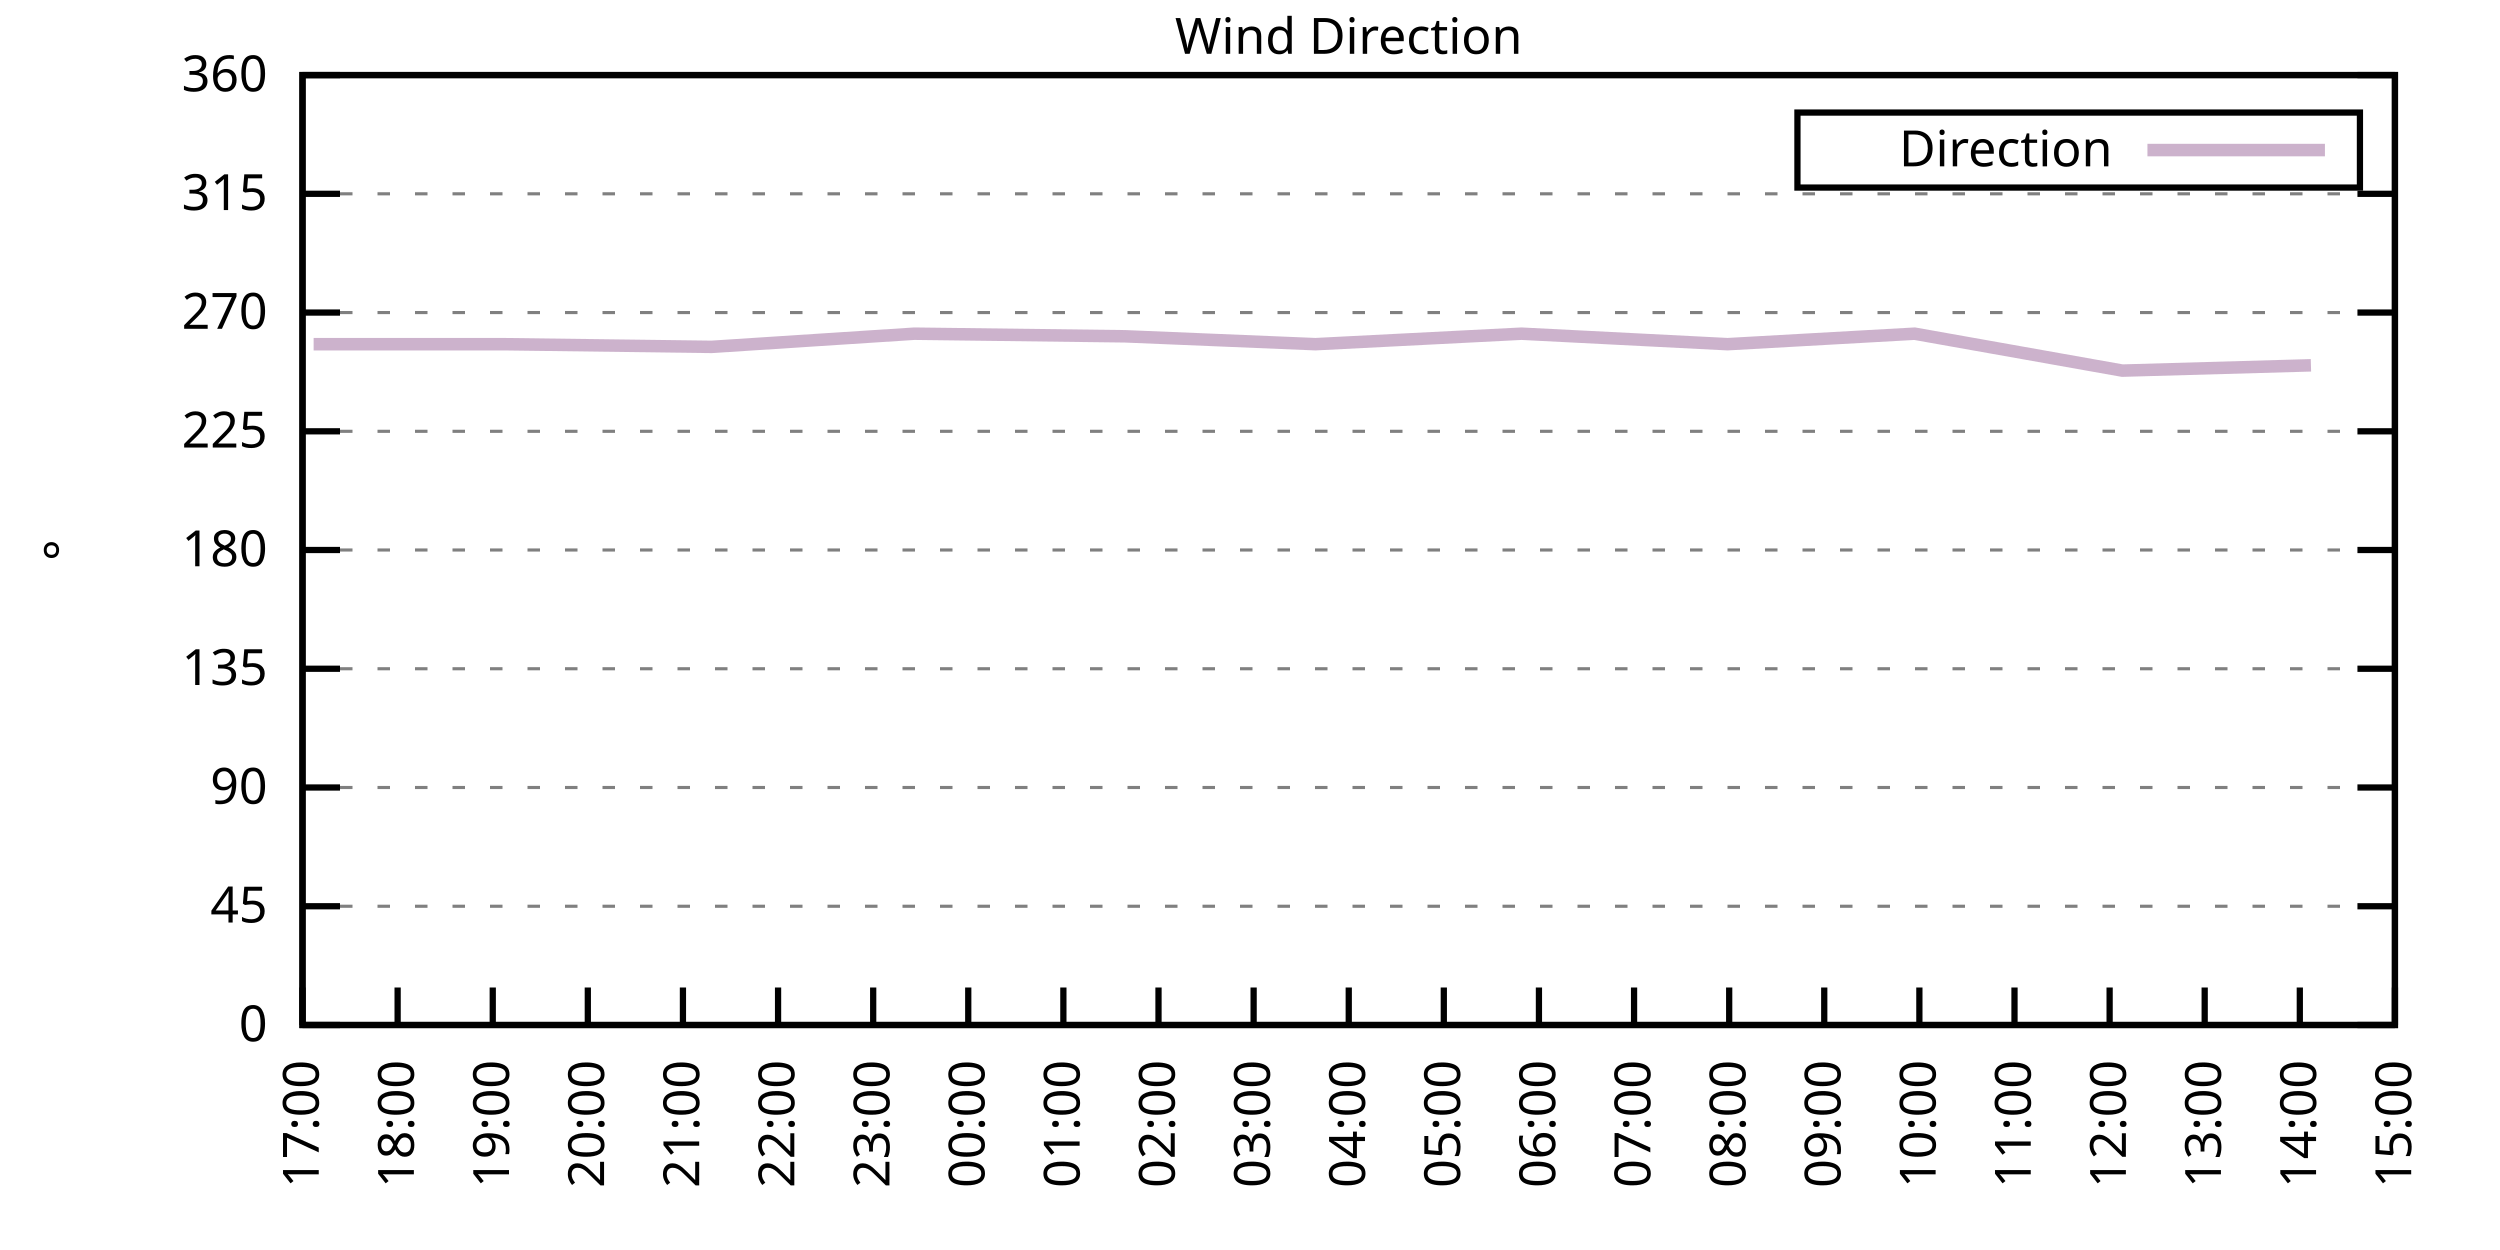
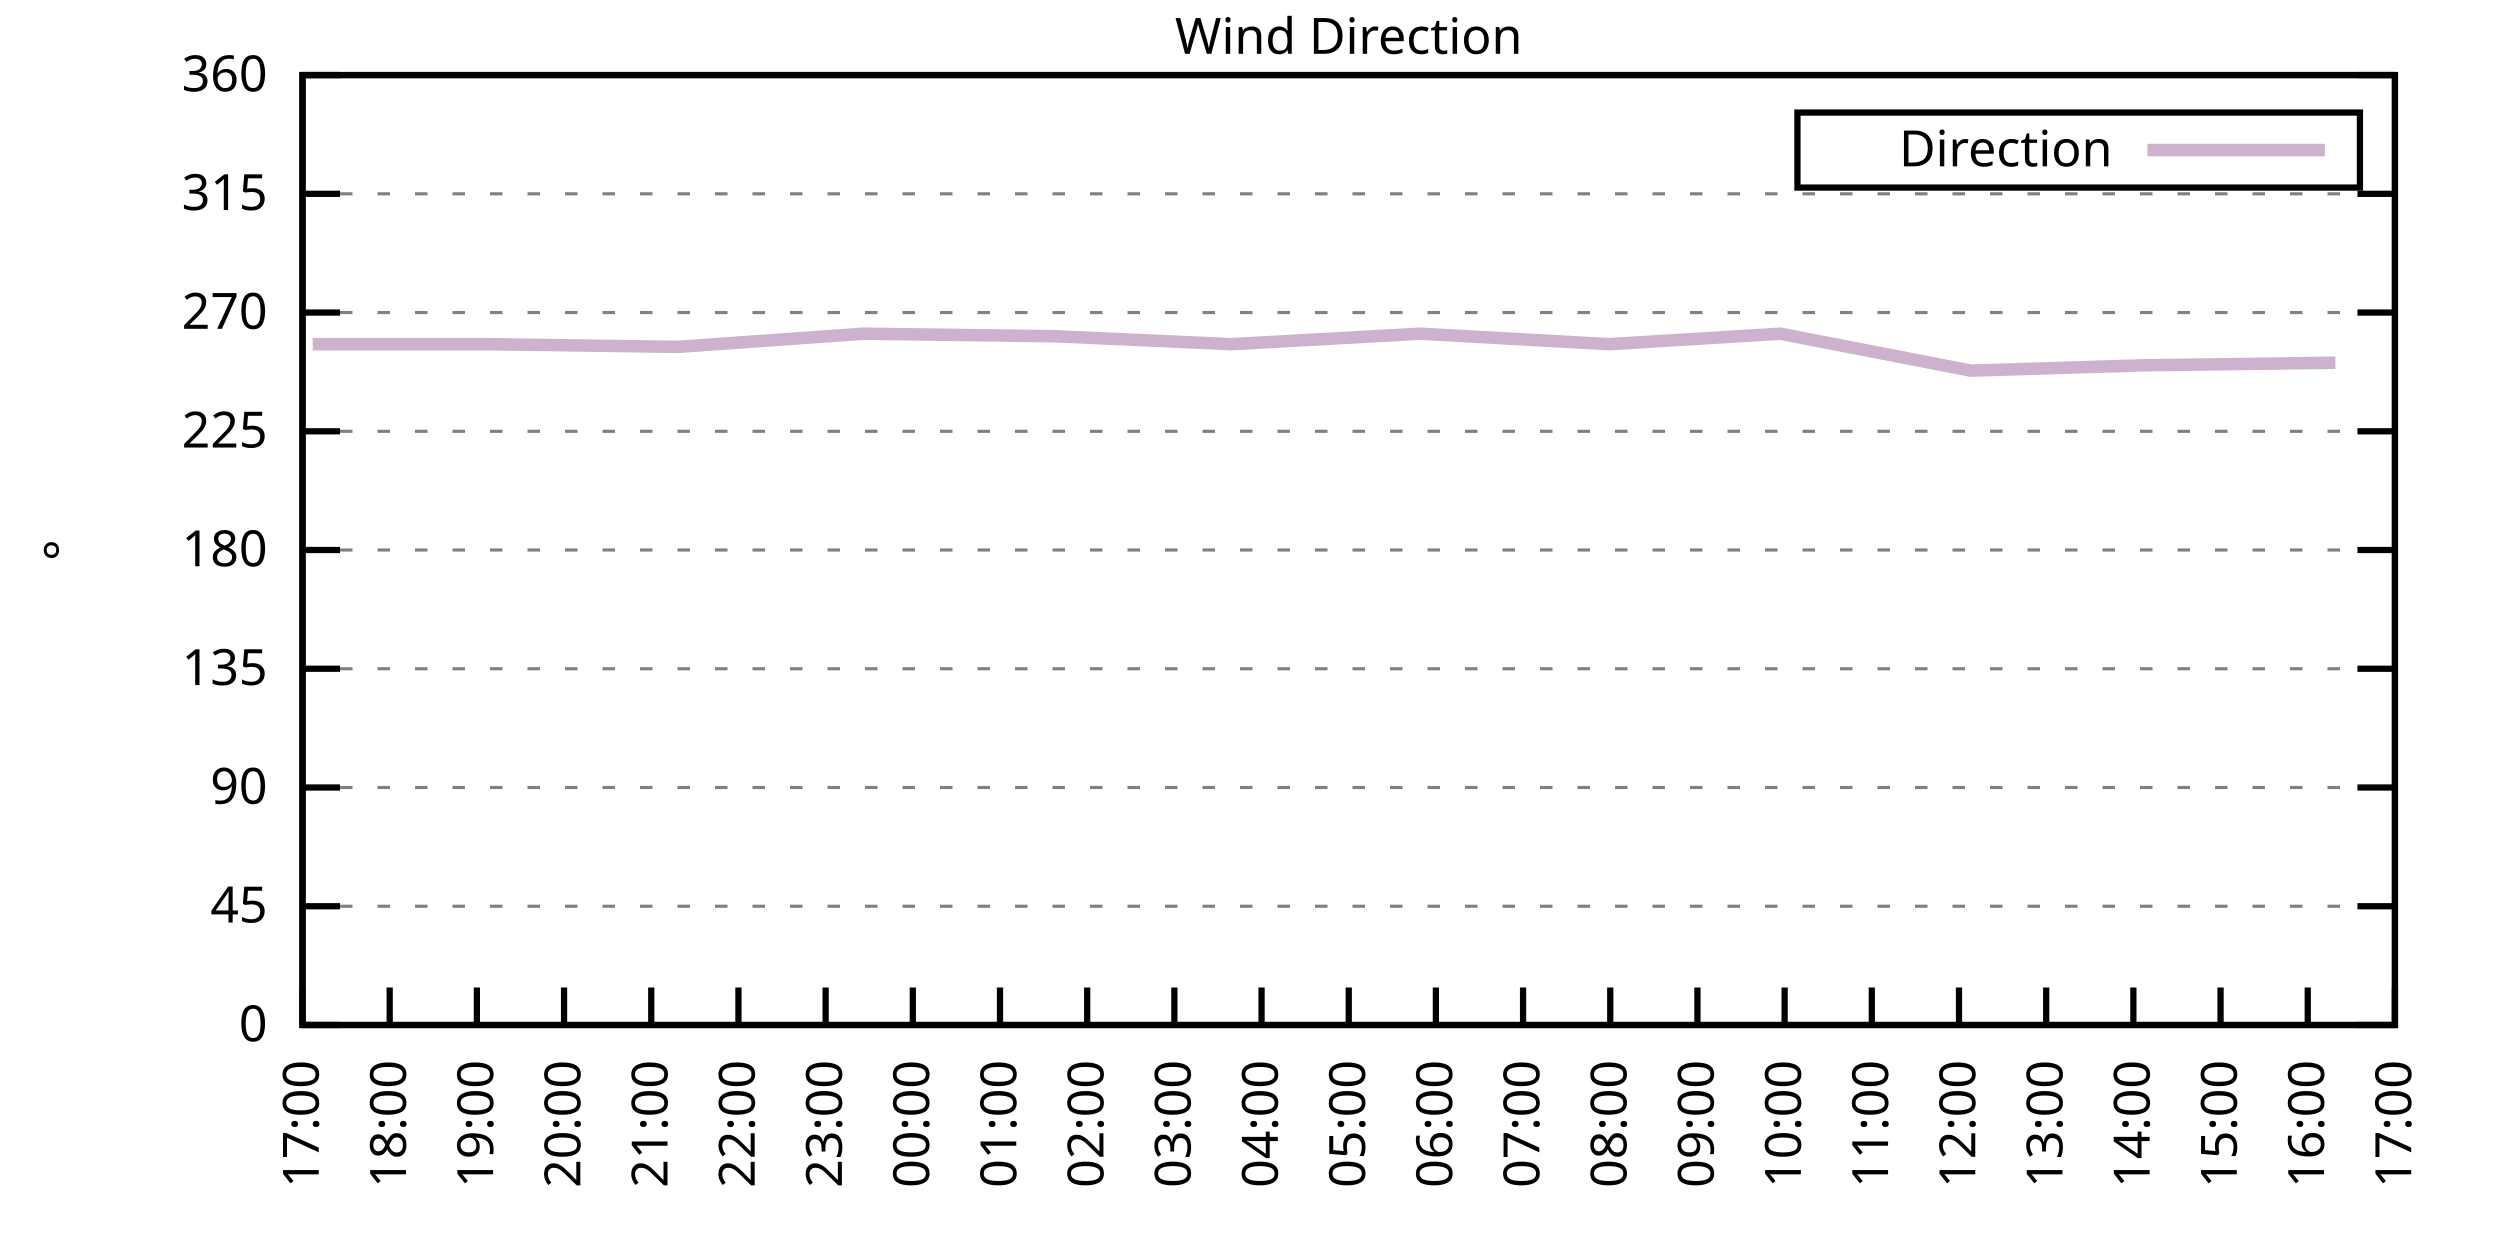
<svg xmlns="http://www.w3.org/2000/svg" xmlns:xlink="http://www.w3.org/1999/xlink" width="400" height="200" viewBox="0 0 400 200">
  <g id="gnuplot_canvas">
    <rect x="0" y="0" width="400" height="200" fill="none" />
    <defs>
      <circle id="gpDot" r="0.5" stroke-width="0.5" stroke="currentColor" />
      <path id="gpPt0" stroke-width="0.333" stroke="currentColor" d="M-1,0 h2 M0,-1 v2" />
      <path id="gpPt1" stroke-width="0.333" stroke="currentColor" d="M-1,-1 L1,1 M1,-1 L-1,1" />
      <path id="gpPt2" stroke-width="0.333" stroke="currentColor" d="M-1,0 L1,0 M0,-1 L0,1 M-1,-1 L1,1 M-1,1 L1,-1" />
      <rect id="gpPt3" stroke-width="0.333" stroke="currentColor" x="-1" y="-1" width="2" height="2" />
      <rect id="gpPt4" stroke-width="0.333" stroke="currentColor" fill="currentColor" x="-1" y="-1" width="2" height="2" />
      <circle id="gpPt5" stroke-width="0.333" stroke="currentColor" cx="0" cy="0" r="1" />
      <use xlink:href="#gpPt5" id="gpPt6" fill="currentColor" stroke="none" />
      <path id="gpPt7" stroke-width="0.333" stroke="currentColor" d="M0,-1.33 L-1.33,0.67 L1.33,0.67 z" />
      <use xlink:href="#gpPt7" id="gpPt8" fill="currentColor" stroke="none" />
      <use xlink:href="#gpPt7" id="gpPt9" stroke="currentColor" transform="rotate(180)" />
      <use xlink:href="#gpPt9" id="gpPt10" fill="currentColor" stroke="none" />
      <use xlink:href="#gpPt3" id="gpPt11" stroke="currentColor" transform="rotate(45)" />
      <use xlink:href="#gpPt11" id="gpPt12" fill="currentColor" stroke="none" />
      <path id="gpPt13" stroke-width="0.333" stroke="currentColor" d="M0,1.330 L1.265,0.411 L0.782,-1.067 L-0.782,-1.076 L-1.265,0.411 z" />
      <use xlink:href="#gpPt13" id="gpPt14" fill="currentColor" stroke="none" />
      <filter id="textbox" filterUnits="objectBoundingBox" x="0" y="0" height="1" width="1">
        <feFlood flood-color="white" flood-opacity="1" result="bgnd" />
        <feComposite in="SourceGraphic" in2="bgnd" operator="atop" />
      </filter>
      <filter id="greybox" filterUnits="objectBoundingBox" x="0" y="0" height="1" width="1">
        <feFlood flood-color="lightgrey" flood-opacity="1" result="grey" />
        <feComposite in="SourceGraphic" in2="grey" operator="atop" />
      </filter>
    </defs>
    <g fill="none" color="white" stroke="currentColor" stroke-width="1.00" stroke-linecap="butt" stroke-linejoin="miter">
</g>
    <g fill="none" color="black" stroke="currentColor" stroke-width="1.00" stroke-linecap="butt" stroke-linejoin="miter">
      <g stroke="none" shape-rendering="crispEdges">
        <polygon fill="rgb(255, 255, 255)" points="48.40,164.00 383.18,164.00 383.18,12.02 48.40,12.02 " />
      </g>
    </g>
    <g fill="none" color="black" stroke="currentColor" stroke-width="1.00" stroke-linecap="butt" stroke-linejoin="miter">
</g>
    <g fill="none" color="black" stroke="black" stroke-width="0.50" stroke-linecap="butt" stroke-linejoin="miter">
</g>
    <g fill="none" color="gray" stroke="currentColor" stroke-width="0.50" stroke-linecap="butt" stroke-linejoin="miter">
      <path stroke="gray" stroke-dasharray="2,4" class="gridline" d="M48.40,164.00 L383.19,164.00  " />
    </g>
    <g fill="none" color="gray" stroke="gray" stroke-width="1.00" stroke-linecap="butt" stroke-linejoin="miter">
</g>
    <g fill="none" color="black" stroke="currentColor" stroke-width="1.00" stroke-linecap="butt" stroke-linejoin="miter">
      <path stroke="black" d="M48.40,164.00 L54.40,164.00 M383.19,164.00 L377.19,164.00  " />
      <g transform="translate(42.80,166.60)" stroke="none" fill="black" font-family="Sans" font-size="8.00" text-anchor="end">
        <text>
          <tspan font-family="Sans"> 0</tspan>
        </text>
      </g>
    </g>
    <g fill="none" color="black" stroke="currentColor" stroke-width="1.00" stroke-linecap="butt" stroke-linejoin="miter">
</g>
    <g fill="none" color="black" stroke="black" stroke-width="0.50" stroke-linecap="butt" stroke-linejoin="miter">
</g>
    <g fill="none" color="gray" stroke="currentColor" stroke-width="0.50" stroke-linecap="butt" stroke-linejoin="miter">
      <path stroke="gray" stroke-dasharray="2,4" class="gridline" d="M48.40,145.00 L383.19,145.00  " />
    </g>
    <g fill="none" color="gray" stroke="gray" stroke-width="1.00" stroke-linecap="butt" stroke-linejoin="miter">
</g>
    <g fill="none" color="black" stroke="currentColor" stroke-width="1.00" stroke-linecap="butt" stroke-linejoin="miter">
      <path stroke="black" d="M48.40,145.00 L54.40,145.00 M383.19,145.00 L377.19,145.00  " />
      <g transform="translate(42.80,147.60)" stroke="none" fill="black" font-family="Sans" font-size="8.00" text-anchor="end">
        <text>
          <tspan font-family="Sans"> 45</tspan>
        </text>
      </g>
    </g>
    <g fill="none" color="black" stroke="currentColor" stroke-width="1.00" stroke-linecap="butt" stroke-linejoin="miter">
</g>
    <g fill="none" color="black" stroke="black" stroke-width="0.50" stroke-linecap="butt" stroke-linejoin="miter">
</g>
    <g fill="none" color="gray" stroke="currentColor" stroke-width="0.50" stroke-linecap="butt" stroke-linejoin="miter">
      <path stroke="gray" stroke-dasharray="2,4" class="gridline" d="M48.40,126.00 L383.19,126.00  " />
    </g>
    <g fill="none" color="gray" stroke="gray" stroke-width="1.00" stroke-linecap="butt" stroke-linejoin="miter">
</g>
    <g fill="none" color="black" stroke="currentColor" stroke-width="1.00" stroke-linecap="butt" stroke-linejoin="miter">
      <path stroke="black" d="M48.40,126.00 L54.40,126.00 M383.19,126.00 L377.19,126.00  " />
      <g transform="translate(42.80,128.60)" stroke="none" fill="black" font-family="Sans" font-size="8.00" text-anchor="end">
        <text>
          <tspan font-family="Sans"> 90</tspan>
        </text>
      </g>
    </g>
    <g fill="none" color="black" stroke="currentColor" stroke-width="1.00" stroke-linecap="butt" stroke-linejoin="miter">
</g>
    <g fill="none" color="black" stroke="black" stroke-width="0.50" stroke-linecap="butt" stroke-linejoin="miter">
</g>
    <g fill="none" color="gray" stroke="currentColor" stroke-width="0.50" stroke-linecap="butt" stroke-linejoin="miter">
      <path stroke="gray" stroke-dasharray="2,4" class="gridline" d="M48.40,107.00 L383.19,107.00  " />
    </g>
    <g fill="none" color="gray" stroke="gray" stroke-width="1.00" stroke-linecap="butt" stroke-linejoin="miter">
</g>
    <g fill="none" color="black" stroke="currentColor" stroke-width="1.00" stroke-linecap="butt" stroke-linejoin="miter">
      <path stroke="black" d="M48.40,107.00 L54.40,107.00 M383.19,107.00 L377.19,107.00  " />
      <g transform="translate(42.80,109.60)" stroke="none" fill="black" font-family="Sans" font-size="8.00" text-anchor="end">
        <text>
          <tspan font-family="Sans"> 135</tspan>
        </text>
      </g>
    </g>
    <g fill="none" color="black" stroke="currentColor" stroke-width="1.00" stroke-linecap="butt" stroke-linejoin="miter">
</g>
    <g fill="none" color="black" stroke="black" stroke-width="0.50" stroke-linecap="butt" stroke-linejoin="miter">
</g>
    <g fill="none" color="gray" stroke="currentColor" stroke-width="0.50" stroke-linecap="butt" stroke-linejoin="miter">
      <path stroke="gray" stroke-dasharray="2,4" class="gridline" d="M48.40,88.00 L383.19,88.00  " />
    </g>
    <g fill="none" color="gray" stroke="gray" stroke-width="1.00" stroke-linecap="butt" stroke-linejoin="miter">
</g>
    <g fill="none" color="black" stroke="currentColor" stroke-width="1.00" stroke-linecap="butt" stroke-linejoin="miter">
      <path stroke="black" d="M48.40,88.00 L54.40,88.00 M383.19,88.00 L377.19,88.00  " />
      <g transform="translate(42.80,90.60)" stroke="none" fill="black" font-family="Sans" font-size="8.00" text-anchor="end">
        <text>
          <tspan font-family="Sans"> 180</tspan>
        </text>
      </g>
    </g>
    <g fill="none" color="black" stroke="currentColor" stroke-width="1.00" stroke-linecap="butt" stroke-linejoin="miter">
</g>
    <g fill="none" color="black" stroke="black" stroke-width="0.50" stroke-linecap="butt" stroke-linejoin="miter">
</g>
    <g fill="none" color="gray" stroke="currentColor" stroke-width="0.50" stroke-linecap="butt" stroke-linejoin="miter">
      <path stroke="gray" stroke-dasharray="2,4" class="gridline" d="M48.40,69.01 L383.19,69.01  " />
    </g>
    <g fill="none" color="gray" stroke="gray" stroke-width="1.00" stroke-linecap="butt" stroke-linejoin="miter">
</g>
    <g fill="none" color="black" stroke="currentColor" stroke-width="1.00" stroke-linecap="butt" stroke-linejoin="miter">
      <path stroke="black" d="M48.40,69.01 L54.40,69.01 M383.19,69.01 L377.19,69.01  " />
      <g transform="translate(42.80,71.61)" stroke="none" fill="black" font-family="Sans" font-size="8.00" text-anchor="end">
        <text>
          <tspan font-family="Sans"> 225</tspan>
        </text>
      </g>
    </g>
    <g fill="none" color="black" stroke="currentColor" stroke-width="1.00" stroke-linecap="butt" stroke-linejoin="miter">
</g>
    <g fill="none" color="black" stroke="black" stroke-width="0.50" stroke-linecap="butt" stroke-linejoin="miter">
</g>
    <g fill="none" color="gray" stroke="currentColor" stroke-width="0.50" stroke-linecap="butt" stroke-linejoin="miter">
      <path stroke="gray" stroke-dasharray="2,4" class="gridline" d="M48.40,50.01 L383.19,50.01  " />
    </g>
    <g fill="none" color="gray" stroke="gray" stroke-width="1.00" stroke-linecap="butt" stroke-linejoin="miter">
</g>
    <g fill="none" color="black" stroke="currentColor" stroke-width="1.00" stroke-linecap="butt" stroke-linejoin="miter">
      <path stroke="black" d="M48.40,50.01 L54.40,50.01 M383.19,50.01 L377.19,50.01  " />
      <g transform="translate(42.80,52.61)" stroke="none" fill="black" font-family="Sans" font-size="8.00" text-anchor="end">
        <text>
          <tspan font-family="Sans"> 270</tspan>
        </text>
      </g>
    </g>
    <g fill="none" color="black" stroke="currentColor" stroke-width="1.00" stroke-linecap="butt" stroke-linejoin="miter">
</g>
    <g fill="none" color="black" stroke="black" stroke-width="0.50" stroke-linecap="butt" stroke-linejoin="miter">
</g>
    <g fill="none" color="gray" stroke="currentColor" stroke-width="0.50" stroke-linecap="butt" stroke-linejoin="miter">
      <path stroke="gray" stroke-dasharray="2,4" class="gridline" d="M48.40,31.01 L383.19,31.01  " />
    </g>
    <g fill="none" color="gray" stroke="gray" stroke-width="1.00" stroke-linecap="butt" stroke-linejoin="miter">
</g>
    <g fill="none" color="black" stroke="currentColor" stroke-width="1.00" stroke-linecap="butt" stroke-linejoin="miter">
      <path stroke="black" d="M48.40,31.01 L54.40,31.01 M383.19,31.01 L377.19,31.01  " />
      <g transform="translate(42.80,33.61)" stroke="none" fill="black" font-family="Sans" font-size="8.00" text-anchor="end">
        <text>
          <tspan font-family="Sans"> 315</tspan>
        </text>
      </g>
    </g>
    <g fill="none" color="black" stroke="currentColor" stroke-width="1.00" stroke-linecap="butt" stroke-linejoin="miter">
</g>
    <g fill="none" color="black" stroke="black" stroke-width="0.50" stroke-linecap="butt" stroke-linejoin="miter">
</g>
    <g fill="none" color="gray" stroke="currentColor" stroke-width="0.50" stroke-linecap="butt" stroke-linejoin="miter">
      <path stroke="gray" stroke-dasharray="2,4" class="gridline" d="M48.40,12.01 L383.19,12.01  " />
    </g>
    <g fill="none" color="gray" stroke="gray" stroke-width="1.00" stroke-linecap="butt" stroke-linejoin="miter">
</g>
    <g fill="none" color="black" stroke="currentColor" stroke-width="1.00" stroke-linecap="butt" stroke-linejoin="miter">
      <path stroke="black" d="M48.40,12.01 L54.40,12.01 M383.19,12.01 L377.19,12.01  " />
      <g transform="translate(42.80,14.61)" stroke="none" fill="black" font-family="Sans" font-size="8.00" text-anchor="end">
        <text>
          <tspan font-family="Sans"> 360</tspan>
        </text>
      </g>
    </g>
    <g fill="none" color="black" stroke="currentColor" stroke-width="1.00" stroke-linecap="butt" stroke-linejoin="miter">
      <path stroke="black" d="M48.40,164.00 L48.40,158.00  " />
      <g transform="translate(51.00,169.60) rotate(270.00)" stroke="none" fill="black" font-family="Sans" font-size="8.00" text-anchor="end">
        <text>
          <tspan font-family="Sans">17:00</tspan>
        </text>
      </g>
    </g>
    <g fill="none" color="black" stroke="currentColor" stroke-width="1.00" stroke-linecap="butt" stroke-linejoin="miter">
-       <path stroke="black" d="M63.62,164.00 L63.62,158.00  " />
-       <g transform="translate(66.22,169.60) rotate(270.00)" stroke="none" fill="black" font-family="Sans" font-size="8.00" text-anchor="end">
+       <path stroke="black" d="M62.35,164.00 L62.35,158.00  " />
+       <g transform="translate(64.95,169.60) rotate(270.00)" stroke="none" fill="black" font-family="Sans" font-size="8.00" text-anchor="end">
        <text>
          <tspan font-family="Sans">18:00</tspan>
        </text>
      </g>
    </g>
    <g fill="none" color="black" stroke="currentColor" stroke-width="1.00" stroke-linecap="butt" stroke-linejoin="miter">
-       <path stroke="black" d="M78.84,164.00 L78.84,158.00  " />
-       <g transform="translate(81.44,169.60) rotate(270.00)" stroke="none" fill="black" font-family="Sans" font-size="8.00" text-anchor="end">
+       <path stroke="black" d="M76.30,164.00 L76.30,158.00  " />
+       <g transform="translate(78.90,169.60) rotate(270.00)" stroke="none" fill="black" font-family="Sans" font-size="8.00" text-anchor="end">
        <text>
          <tspan font-family="Sans">19:00</tspan>
        </text>
      </g>
    </g>
    <g fill="none" color="black" stroke="currentColor" stroke-width="1.00" stroke-linecap="butt" stroke-linejoin="miter">
-       <path stroke="black" d="M94.05,164.00 L94.05,158.00  " />
-       <g transform="translate(96.65,169.60) rotate(270.00)" stroke="none" fill="black" font-family="Sans" font-size="8.00" text-anchor="end">
+       <path stroke="black" d="M90.25,164.00 L90.25,158.00  " />
+       <g transform="translate(92.85,169.60) rotate(270.00)" stroke="none" fill="black" font-family="Sans" font-size="8.00" text-anchor="end">
        <text>
          <tspan font-family="Sans">20:00</tspan>
        </text>
      </g>
    </g>
    <g fill="none" color="black" stroke="currentColor" stroke-width="1.00" stroke-linecap="butt" stroke-linejoin="miter">
-       <path stroke="black" d="M109.27,164.00 L109.27,158.00  " />
-       <g transform="translate(111.87,169.60) rotate(270.00)" stroke="none" fill="black" font-family="Sans" font-size="8.00" text-anchor="end">
+       <path stroke="black" d="M104.20,164.00 L104.20,158.00  " />
+       <g transform="translate(106.80,169.60) rotate(270.00)" stroke="none" fill="black" font-family="Sans" font-size="8.00" text-anchor="end">
        <text>
          <tspan font-family="Sans">21:00</tspan>
        </text>
      </g>
    </g>
    <g fill="none" color="black" stroke="currentColor" stroke-width="1.00" stroke-linecap="butt" stroke-linejoin="miter">
-       <path stroke="black" d="M124.49,164.00 L124.49,158.00  " />
-       <g transform="translate(127.09,169.60) rotate(270.00)" stroke="none" fill="black" font-family="Sans" font-size="8.00" text-anchor="end">
+       <path stroke="black" d="M118.15,164.00 L118.15,158.00  " />
+       <g transform="translate(120.75,169.60) rotate(270.00)" stroke="none" fill="black" font-family="Sans" font-size="8.00" text-anchor="end">
        <text>
          <tspan font-family="Sans">22:00</tspan>
        </text>
      </g>
    </g>
    <g fill="none" color="black" stroke="currentColor" stroke-width="1.00" stroke-linecap="butt" stroke-linejoin="miter">
-       <path stroke="black" d="M139.71,164.00 L139.71,158.00  " />
-       <g transform="translate(142.31,169.60) rotate(270.00)" stroke="none" fill="black" font-family="Sans" font-size="8.00" text-anchor="end">
+       <path stroke="black" d="M132.10,164.00 L132.10,158.00  " />
+       <g transform="translate(134.70,169.60) rotate(270.00)" stroke="none" fill="black" font-family="Sans" font-size="8.00" text-anchor="end">
        <text>
          <tspan font-family="Sans">23:00</tspan>
        </text>
      </g>
    </g>
    <g fill="none" color="black" stroke="currentColor" stroke-width="1.00" stroke-linecap="butt" stroke-linejoin="miter">
-       <path stroke="black" d="M154.92,164.00 L154.92,158.00  " />
-       <g transform="translate(157.52,169.60) rotate(270.00)" stroke="none" fill="black" font-family="Sans" font-size="8.00" text-anchor="end">
+       <path stroke="black" d="M146.05,164.00 L146.05,158.00  " />
+       <g transform="translate(148.65,169.60) rotate(270.00)" stroke="none" fill="black" font-family="Sans" font-size="8.00" text-anchor="end">
        <text>
          <tspan font-family="Sans">00:00</tspan>
        </text>
      </g>
    </g>
    <g fill="none" color="black" stroke="currentColor" stroke-width="1.00" stroke-linecap="butt" stroke-linejoin="miter">
-       <path stroke="black" d="M170.14,164.00 L170.14,158.00  " />
-       <g transform="translate(172.74,169.60) rotate(270.00)" stroke="none" fill="black" font-family="Sans" font-size="8.00" text-anchor="end">
+       <path stroke="black" d="M160.00,164.00 L160.00,158.00  " />
+       <g transform="translate(162.60,169.60) rotate(270.00)" stroke="none" fill="black" font-family="Sans" font-size="8.00" text-anchor="end">
        <text>
          <tspan font-family="Sans">01:00</tspan>
        </text>
      </g>
    </g>
    <g fill="none" color="black" stroke="currentColor" stroke-width="1.00" stroke-linecap="butt" stroke-linejoin="miter">
-       <path stroke="black" d="M185.36,164.00 L185.36,158.00  " />
-       <g transform="translate(187.96,169.60) rotate(270.00)" stroke="none" fill="black" font-family="Sans" font-size="8.00" text-anchor="end">
+       <path stroke="black" d="M173.95,164.00 L173.95,158.00  " />
+       <g transform="translate(176.55,169.60) rotate(270.00)" stroke="none" fill="black" font-family="Sans" font-size="8.00" text-anchor="end">
        <text>
          <tspan font-family="Sans">02:00</tspan>
        </text>
      </g>
    </g>
    <g fill="none" color="black" stroke="currentColor" stroke-width="1.00" stroke-linecap="butt" stroke-linejoin="miter">
-       <path stroke="black" d="M200.58,164.00 L200.58,158.00  " />
-       <g transform="translate(203.18,169.60) rotate(270.00)" stroke="none" fill="black" font-family="Sans" font-size="8.00" text-anchor="end">
+       <path stroke="black" d="M187.90,164.00 L187.90,158.00  " />
+       <g transform="translate(190.50,169.60) rotate(270.00)" stroke="none" fill="black" font-family="Sans" font-size="8.00" text-anchor="end">
        <text>
          <tspan font-family="Sans">03:00</tspan>
+         </text>
+       </g>
+     </g>
+     <g fill="none" color="black" stroke="currentColor" stroke-width="1.00" stroke-linecap="butt" stroke-linejoin="miter">
+       <path stroke="black" d="M201.85,164.00 L201.85,158.00  " />
+       <g transform="translate(204.45,169.60) rotate(270.00)" stroke="none" fill="black" font-family="Sans" font-size="8.00" text-anchor="end">
+         <text>
+           <tspan font-family="Sans">04:00</tspan>
        </text>
      </g>
    </g>
    <g fill="none" color="black" stroke="currentColor" stroke-width="1.00" stroke-linecap="butt" stroke-linejoin="miter">
      <path stroke="black" d="M215.80,164.00 L215.80,158.00  " />
      <g transform="translate(218.40,169.60) rotate(270.00)" stroke="none" fill="black" font-family="Sans" font-size="8.00" text-anchor="end">
        <text>
-           <tspan font-family="Sans">04:00</tspan>
-         </text>
-       </g>
-     </g>
-     <g fill="none" color="black" stroke="currentColor" stroke-width="1.00" stroke-linecap="butt" stroke-linejoin="miter">
-       <path stroke="black" d="M231.01,164.00 L231.01,158.00  " />
-       <g transform="translate(233.61,169.60) rotate(270.00)" stroke="none" fill="black" font-family="Sans" font-size="8.00" text-anchor="end">
-         <text>
          <tspan font-family="Sans">05:00</tspan>
        </text>
      </g>
    </g>
    <g fill="none" color="black" stroke="currentColor" stroke-width="1.00" stroke-linecap="butt" stroke-linejoin="miter">
-       <path stroke="black" d="M246.23,164.00 L246.23,158.00  " />
-       <g transform="translate(248.83,169.60) rotate(270.00)" stroke="none" fill="black" font-family="Sans" font-size="8.00" text-anchor="end">
+       <path stroke="black" d="M229.74,164.00 L229.74,158.00  " />
+       <g transform="translate(232.34,169.60) rotate(270.00)" stroke="none" fill="black" font-family="Sans" font-size="8.00" text-anchor="end">
        <text>
          <tspan font-family="Sans">06:00</tspan>
        </text>
      </g>
    </g>
    <g fill="none" color="black" stroke="currentColor" stroke-width="1.00" stroke-linecap="butt" stroke-linejoin="miter">
-       <path stroke="black" d="M261.45,164.00 L261.45,158.00  " />
-       <g transform="translate(264.05,169.60) rotate(270.00)" stroke="none" fill="black" font-family="Sans" font-size="8.00" text-anchor="end">
+       <path stroke="black" d="M243.69,164.00 L243.69,158.00  " />
+       <g transform="translate(246.29,169.60) rotate(270.00)" stroke="none" fill="black" font-family="Sans" font-size="8.00" text-anchor="end">
        <text>
          <tspan font-family="Sans">07:00</tspan>
        </text>
      </g>
    </g>
    <g fill="none" color="black" stroke="currentColor" stroke-width="1.00" stroke-linecap="butt" stroke-linejoin="miter">
-       <path stroke="black" d="M276.67,164.00 L276.67,158.00  " />
-       <g transform="translate(279.27,169.60) rotate(270.00)" stroke="none" fill="black" font-family="Sans" font-size="8.00" text-anchor="end">
+       <path stroke="black" d="M257.64,164.00 L257.64,158.00  " />
+       <g transform="translate(260.24,169.60) rotate(270.00)" stroke="none" fill="black" font-family="Sans" font-size="8.00" text-anchor="end">
        <text>
          <tspan font-family="Sans">08:00</tspan>
        </text>
      </g>
    </g>
    <g fill="none" color="black" stroke="currentColor" stroke-width="1.00" stroke-linecap="butt" stroke-linejoin="miter">
-       <path stroke="black" d="M291.88,164.00 L291.88,158.00  " />
-       <g transform="translate(294.48,169.60) rotate(270.00)" stroke="none" fill="black" font-family="Sans" font-size="8.00" text-anchor="end">
+       <path stroke="black" d="M271.59,164.00 L271.59,158.00  " />
+       <g transform="translate(274.19,169.60) rotate(270.00)" stroke="none" fill="black" font-family="Sans" font-size="8.00" text-anchor="end">
        <text>
          <tspan font-family="Sans">09:00</tspan>
        </text>
      </g>
    </g>
    <g fill="none" color="black" stroke="currentColor" stroke-width="1.00" stroke-linecap="butt" stroke-linejoin="miter">
-       <path stroke="black" d="M307.10,164.00 L307.10,158.00  " />
-       <g transform="translate(309.70,169.60) rotate(270.00)" stroke="none" fill="black" font-family="Sans" font-size="8.00" text-anchor="end">
+       <path stroke="black" d="M285.54,164.00 L285.54,158.00  " />
+       <g transform="translate(288.14,169.60) rotate(270.00)" stroke="none" fill="black" font-family="Sans" font-size="8.00" text-anchor="end">
        <text>
          <tspan font-family="Sans">10:00</tspan>
        </text>
      </g>
    </g>
    <g fill="none" color="black" stroke="currentColor" stroke-width="1.00" stroke-linecap="butt" stroke-linejoin="miter">
-       <path stroke="black" d="M322.32,164.00 L322.32,158.00  " />
-       <g transform="translate(324.92,169.60) rotate(270.00)" stroke="none" fill="black" font-family="Sans" font-size="8.00" text-anchor="end">
+       <path stroke="black" d="M299.49,164.00 L299.49,158.00  " />
+       <g transform="translate(302.09,169.60) rotate(270.00)" stroke="none" fill="black" font-family="Sans" font-size="8.00" text-anchor="end">
        <text>
          <tspan font-family="Sans">11:00</tspan>
        </text>
      </g>
    </g>
    <g fill="none" color="black" stroke="currentColor" stroke-width="1.00" stroke-linecap="butt" stroke-linejoin="miter">
-       <path stroke="black" d="M337.54,164.00 L337.54,158.00  " />
-       <g transform="translate(340.14,169.60) rotate(270.00)" stroke="none" fill="black" font-family="Sans" font-size="8.00" text-anchor="end">
+       <path stroke="black" d="M313.44,164.00 L313.44,158.00  " />
+       <g transform="translate(316.04,169.60) rotate(270.00)" stroke="none" fill="black" font-family="Sans" font-size="8.00" text-anchor="end">
        <text>
          <tspan font-family="Sans">12:00</tspan>
        </text>
      </g>
    </g>
    <g fill="none" color="black" stroke="currentColor" stroke-width="1.00" stroke-linecap="butt" stroke-linejoin="miter">
-       <path stroke="black" d="M352.75,164.00 L352.75,158.00  " />
-       <g transform="translate(355.35,169.60) rotate(270.00)" stroke="none" fill="black" font-family="Sans" font-size="8.00" text-anchor="end">
+       <path stroke="black" d="M327.39,164.00 L327.39,158.00  " />
+       <g transform="translate(329.99,169.60) rotate(270.00)" stroke="none" fill="black" font-family="Sans" font-size="8.00" text-anchor="end">
        <text>
          <tspan font-family="Sans">13:00</tspan>
        </text>
      </g>
    </g>
    <g fill="none" color="black" stroke="currentColor" stroke-width="1.00" stroke-linecap="butt" stroke-linejoin="miter">
-       <path stroke="black" d="M367.97,164.00 L367.97,158.00  " />
-       <g transform="translate(370.57,169.60) rotate(270.00)" stroke="none" fill="black" font-family="Sans" font-size="8.00" text-anchor="end">
+       <path stroke="black" d="M341.34,164.00 L341.34,158.00  " />
+       <g transform="translate(343.94,169.60) rotate(270.00)" stroke="none" fill="black" font-family="Sans" font-size="8.00" text-anchor="end">
        <text>
          <tspan font-family="Sans">14:00</tspan>
+         </text>
+       </g>
+     </g>
+     <g fill="none" color="black" stroke="currentColor" stroke-width="1.00" stroke-linecap="butt" stroke-linejoin="miter">
+       <path stroke="black" d="M355.29,164.00 L355.29,158.00  " />
+       <g transform="translate(357.89,169.60) rotate(270.00)" stroke="none" fill="black" font-family="Sans" font-size="8.00" text-anchor="end">
+         <text>
+           <tspan font-family="Sans">15:00</tspan>
+         </text>
+       </g>
+     </g>
+     <g fill="none" color="black" stroke="currentColor" stroke-width="1.00" stroke-linecap="butt" stroke-linejoin="miter">
+       <path stroke="black" d="M369.24,164.00 L369.24,158.00  " />
+       <g transform="translate(371.84,169.60) rotate(270.00)" stroke="none" fill="black" font-family="Sans" font-size="8.00" text-anchor="end">
+         <text>
+           <tspan font-family="Sans">16:00</tspan>
        </text>
      </g>
    </g>
    <g fill="none" color="black" stroke="currentColor" stroke-width="1.00" stroke-linecap="butt" stroke-linejoin="miter">
      <path stroke="black" d="M383.19,164.00 L383.19,158.00  " />
      <g transform="translate(385.79,169.60) rotate(270.00)" stroke="none" fill="black" font-family="Sans" font-size="8.00" text-anchor="end">
        <text>
-           <tspan font-family="Sans">15:00</tspan>
+           <tspan font-family="Sans">17:00</tspan>
        </text>
      </g>
    </g>
    <g fill="none" color="black" stroke="currentColor" stroke-width="1.00" stroke-linecap="butt" stroke-linejoin="miter">
</g>
    <g fill="none" color="black" stroke="currentColor" stroke-width="1.00" stroke-linecap="butt" stroke-linejoin="miter">
      <path stroke="black" d="M48.40,12.01 L48.40,164.00 L383.19,164.00 L383.19,12.01 L48.40,12.01 Z  " />
    </g>
    <g fill="none" color="black" stroke="currentColor" stroke-width="1.00" stroke-linecap="butt" stroke-linejoin="miter">
</g>
    <g fill="none" color="black" stroke="currentColor" stroke-width="1.00" stroke-linecap="butt" stroke-linejoin="miter">
      <path stroke="black" d="M287.59,30.01 L287.59,18.01 L377.59,18.01 L377.59,30.01 L287.59,30.01 Z  " />
    </g>
    <g id="Wind_direction_plot_1">
      <g fill="none" color="white" stroke="black" stroke-width="2.00" stroke-linecap="butt" stroke-linejoin="miter">
</g>
      <g fill="none" color="black" stroke="currentColor" stroke-width="2.00" stroke-linecap="butt" stroke-linejoin="miter">
        <g transform="translate(337.99,26.61)" stroke="none" fill="black" font-family="Sans" font-size="8.00" text-anchor="end">
          <text>
            <tspan font-family="Sans">Direction</tspan>
          </text>
        </g>
      </g>
      <g fill="none" color="black" stroke="currentColor" stroke-width="2.00" stroke-linecap="butt" stroke-linejoin="miter">
-         <path stroke="rgb(204, 178, 204)" d="M343.59,24.01 L371.99,24.01 M50.18,55.07 L80.61,55.07 L113.84,55.50 L146.30,53.39 L180.03,53.81 L210.47,55.07   L243.44,53.39 L276.41,55.07 L306.34,53.39 L339.57,59.30 L369.75,58.45  " />
+         <path stroke="rgb(204, 178, 204)" d="M343.59,24.01 L371.99,24.01 M50.03,55.07 L77.93,55.07 L108.38,55.50 L138.14,53.39 L169.06,53.81 L196.96,55.07   L227.19,53.39 L257.41,55.07 L284.85,53.39 L315.30,59.30 L342.97,58.45 L373.66,58.03  " />
      </g>
    </g>
    <g fill="none" color="black" stroke="currentColor" stroke-width="2.00" stroke-linecap="butt" stroke-linejoin="miter">
</g>
    <g fill="none" color="black" stroke="black" stroke-width="1.00" stroke-linecap="butt" stroke-linejoin="miter">
</g>
    <g fill="none" color="black" stroke="currentColor" stroke-width="1.00" stroke-linecap="butt" stroke-linejoin="miter">
      <path stroke="black" d="M48.40,12.01 L48.40,164.00 L383.19,164.00 L383.19,12.01 L48.40,12.01 Z  " />
      <g transform="translate(12.80,88.01) rotate(270.00)" stroke="none" fill="black" font-family="Sans" font-size="8.00" text-anchor="middle">
        <text>
          <tspan font-family="Sans">°</tspan>
        </text>
      </g>
    </g>
    <g fill="none" color="black" stroke="currentColor" stroke-width="1.00" stroke-linecap="butt" stroke-linejoin="miter">
</g>
    <g fill="none" color="black" stroke="currentColor" stroke-width="1.00" stroke-linecap="butt" stroke-linejoin="miter">
      <g transform="translate(215.79,8.61)" stroke="none" fill="black" font-family="Sans" font-size="8.00" text-anchor="middle">
        <text>
          <tspan font-family="Sans">Wind Direction</tspan>
        </text>
      </g>
    </g>
    <g fill="none" color="black" stroke="currentColor" stroke-width="1.00" stroke-linecap="butt" stroke-linejoin="miter">
</g>
  </g>
</svg>
